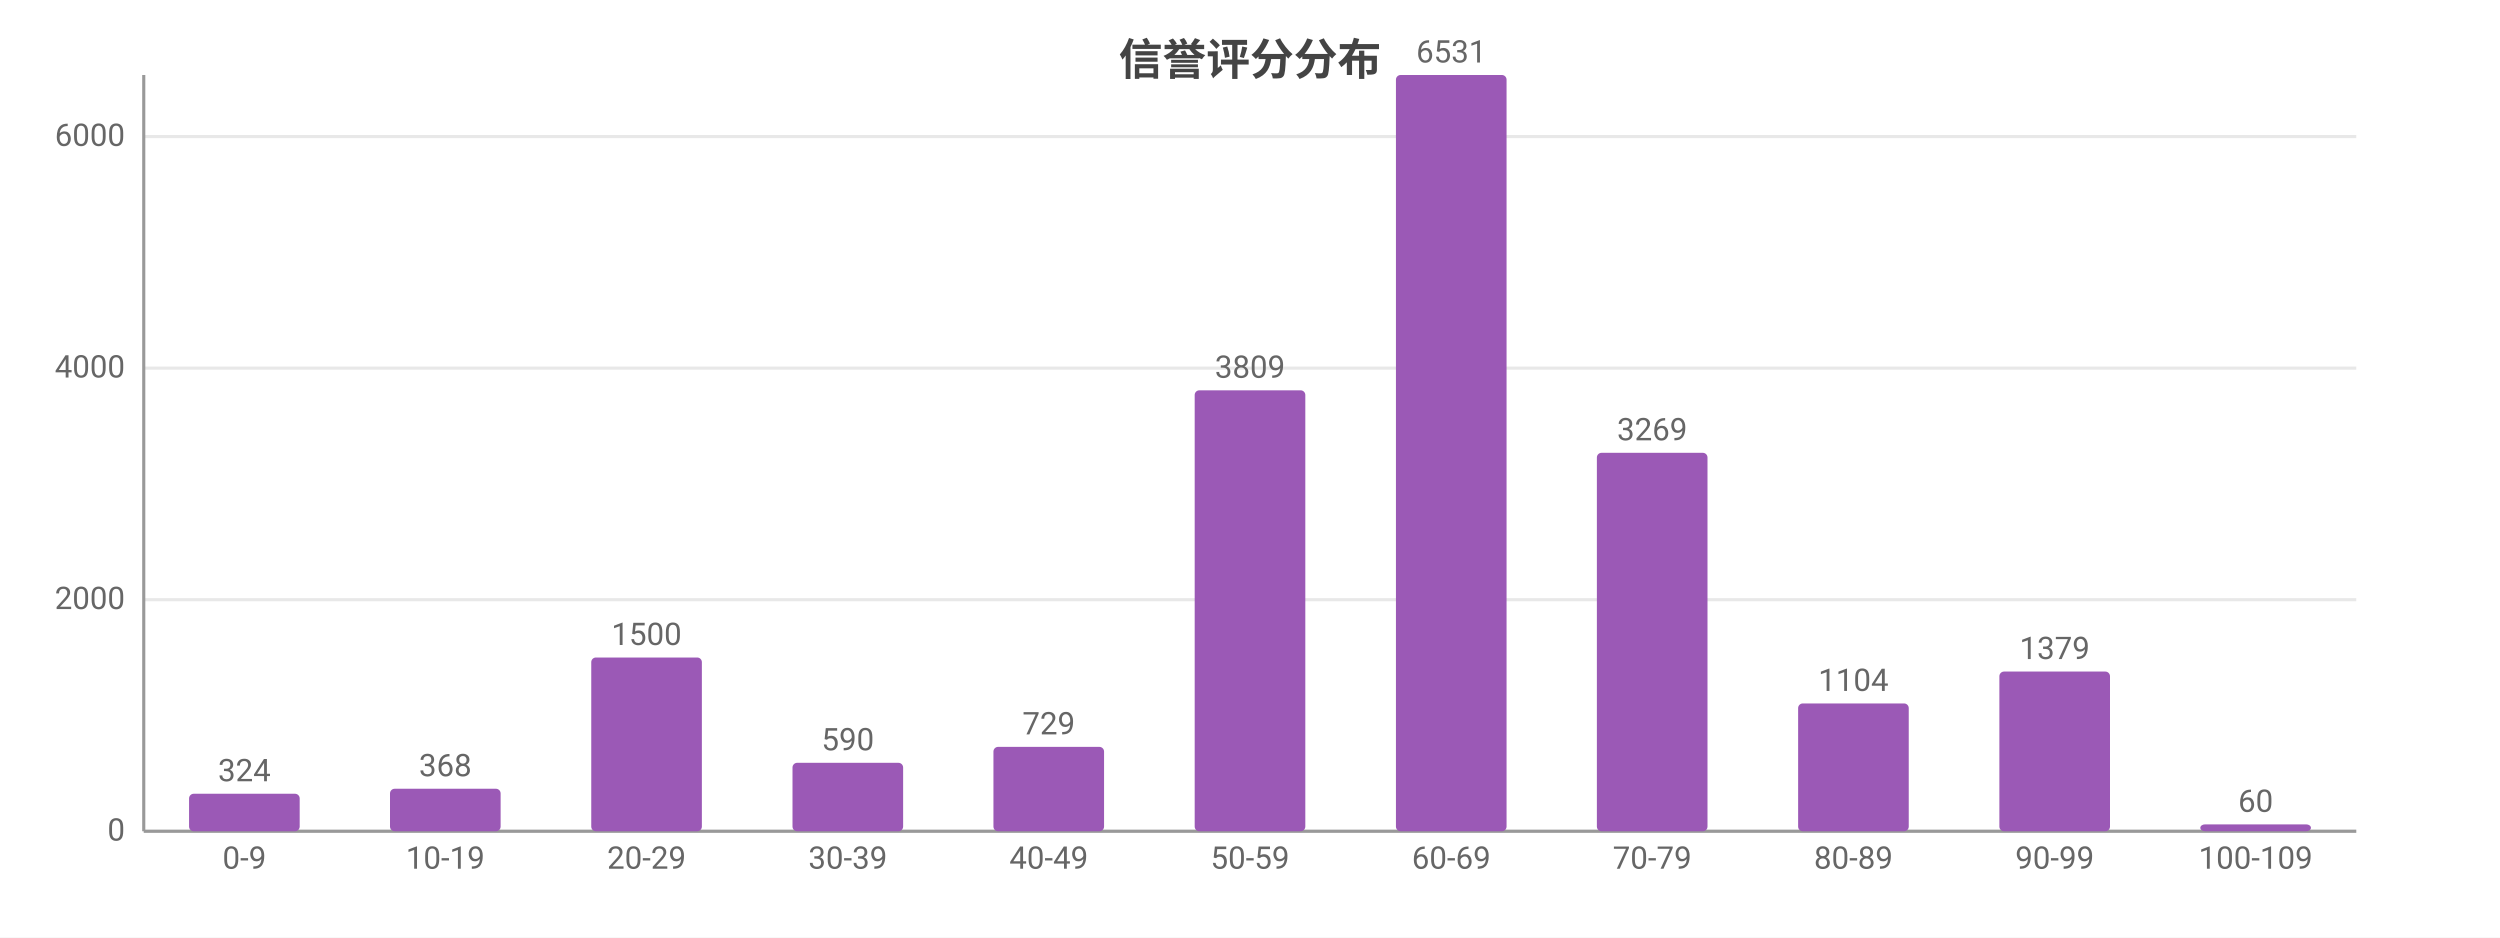
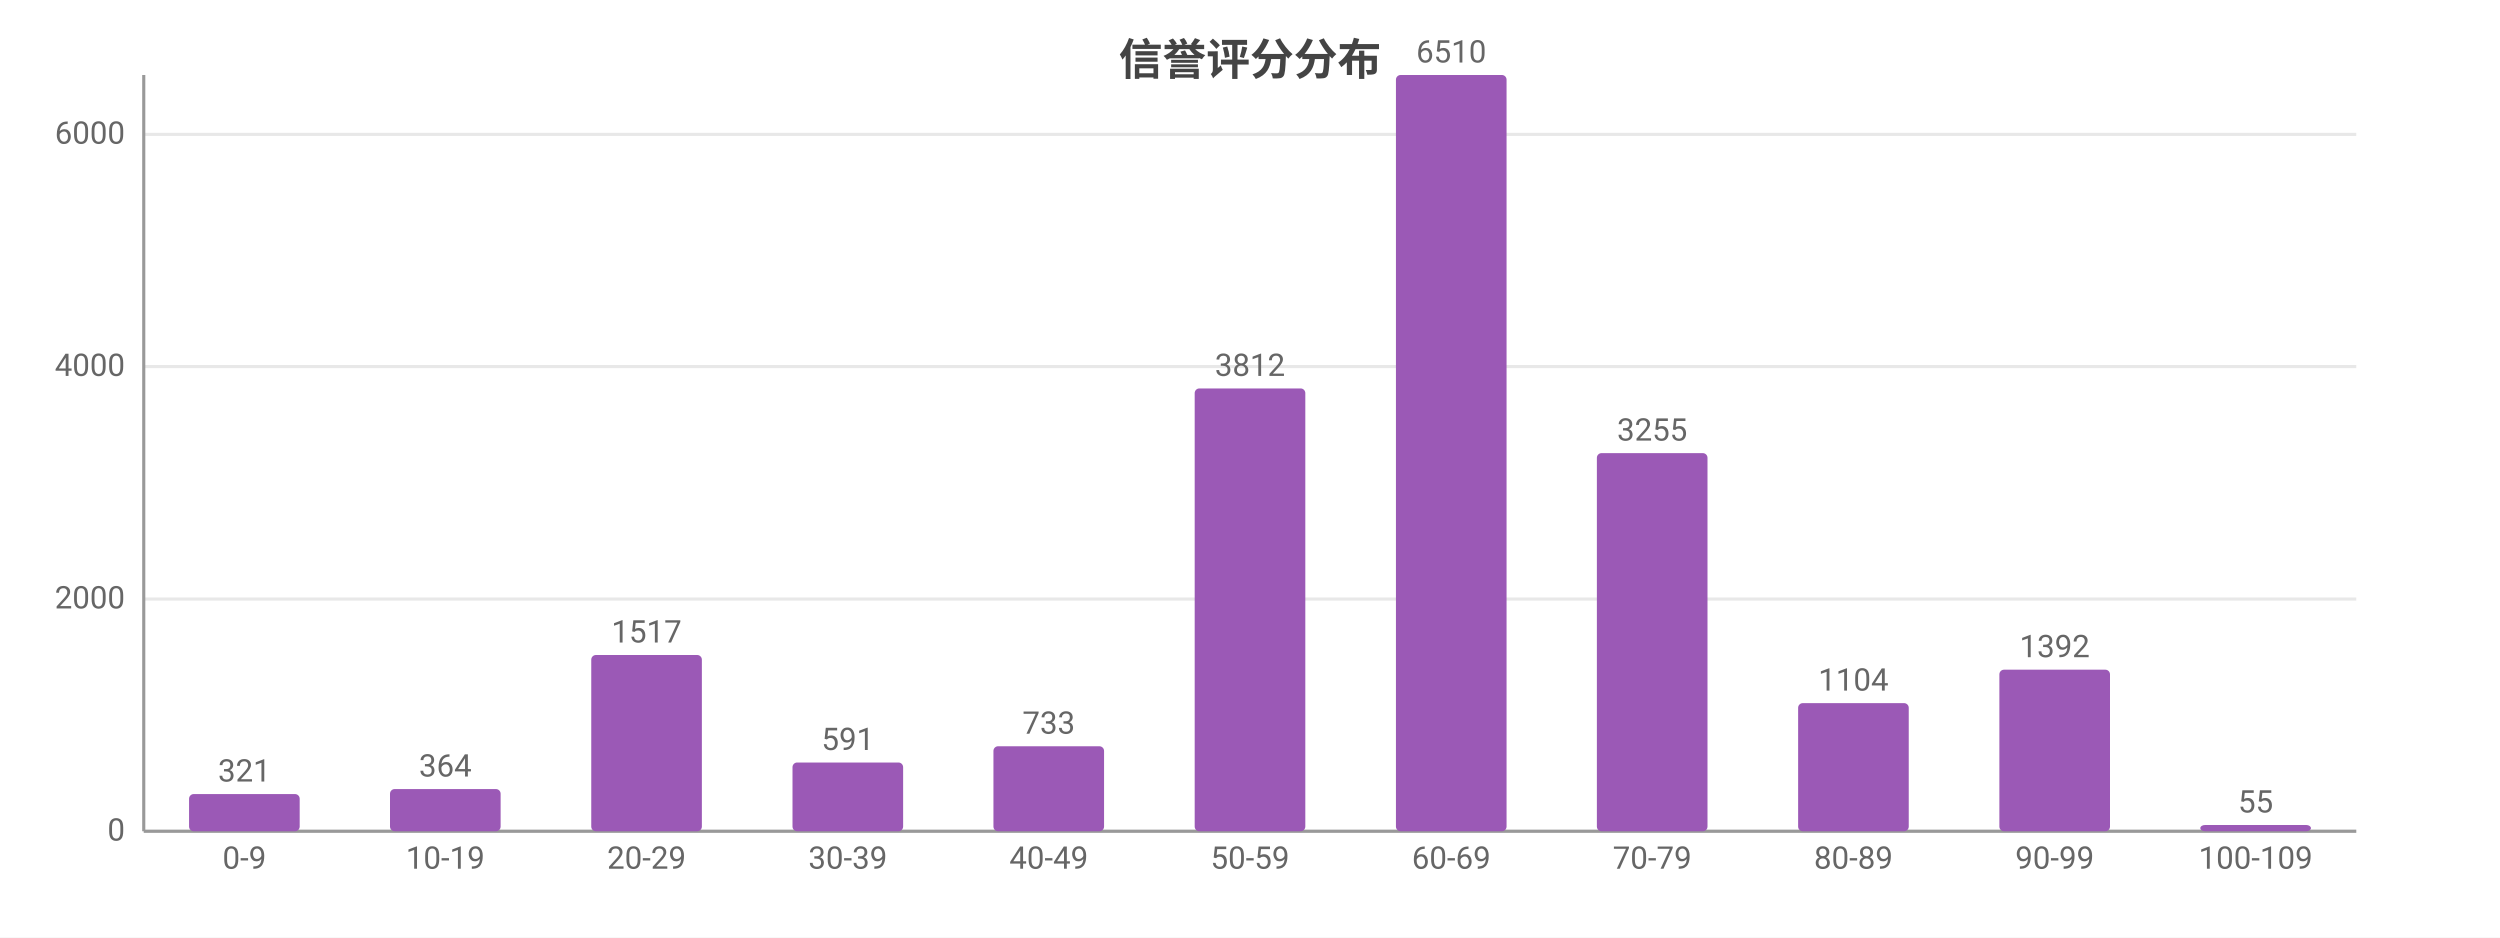
<svg xmlns="http://www.w3.org/2000/svg" width="800" height="300" viewBox="0 0 800 300">
  <rect width="800" height="300" fill="#ffffff" />
  <style>text{font-family:system-ui,-apple-system,'Segoe UI',Roboto,'PingFang SC','Microsoft YaHei','Noto Sans CJK SC',sans-serif}.g{stroke:#e8e8e8;stroke-width:1}.a{stroke:#999;stroke-width:1}.t{font-size:10px;fill:#666}.m{font-size:10px;text-anchor:middle;fill:#666}.e{font-size:10px;text-anchor:end;fill:#666}.l{font-size:11px;fill:#333}.tt{font-size:14px;font-weight:600;text-anchor:middle;fill:#444}.em{font-size:13px;text-anchor:middle;fill:#999}</style>
  <text class="tt" x="400.0" y="24">信誉评分分布</text>
  <line class="g" x1="46" y1="266" x2="754" y2="266" />
  <text class="e" x="40" y="269">0</text>
-   <line class="g" x1="46" y1="191.9" x2="754" y2="191.9" />
-   <text class="e" x="40" y="194.9">2000</text>
-   <line class="g" x1="46" y1="117.8" x2="754" y2="117.8" />
-   <text class="e" x="40" y="120.8">4000</text>
-   <line class="g" x1="46" y1="43.7" x2="754" y2="43.7" />
-   <text class="e" x="40" y="46.7">6000</text>
+   <line class="g" x1="46" y1="191.7" x2="754" y2="191.7" />
+   <text class="e" x="40" y="194.7">2000</text>
+   <line class="g" x1="46" y1="117.3" x2="754" y2="117.3" />
+   <text class="e" x="40" y="120.3">4000</text>
+   <line class="g" x1="46" y1="43.0" x2="754" y2="43.0" />
+   <text class="e" x="40" y="46.0">6000</text>
  <line class="a" x1="46" y1="24" x2="46" y2="266" />
  <line class="a" x1="46" y1="266" x2="754" y2="266" />
-   <rect x="60.5" y="254.0" width="35.4" height="12.0" fill="#9b59b6" rx="1.5" />
-   <text class="m" x="78.2" y="250.0">324</text>
+   <rect x="60.5" y="254.1" width="35.4" height="11.9" fill="#9b59b6" rx="1.5" />
+   <text class="m" x="78.2" y="250.1">321</text>
  <text class="m" x="78.2" y="278">0-9</text>
-   <rect x="124.8" y="252.4" width="35.4" height="13.6" fill="#9b59b6" rx="1.5" />
-   <text class="m" x="142.5" y="248.4">368</text>
+   <rect x="124.8" y="252.5" width="35.4" height="13.5" fill="#9b59b6" rx="1.5" />
+   <text class="m" x="142.5" y="248.5">364</text>
  <text class="m" x="142.5" y="278">10-19</text>
-   <rect x="189.2" y="210.4" width="35.4" height="55.6" fill="#9b59b6" rx="1.5" />
-   <text class="m" x="206.9" y="206.4">1500</text>
+   <rect x="189.2" y="209.6" width="35.4" height="56.4" fill="#9b59b6" rx="1.5" />
+   <text class="m" x="206.9" y="205.6">1517</text>
  <text class="m" x="206.9" y="278">20-29</text>
-   <rect x="253.6" y="244.1" width="35.4" height="21.9" fill="#9b59b6" rx="1.5" />
-   <text class="m" x="271.3" y="240.1">590</text>
+   <rect x="253.6" y="244.0" width="35.4" height="22.0" fill="#9b59b6" rx="1.5" />
+   <text class="m" x="271.3" y="240.0">591</text>
  <text class="m" x="271.3" y="278">30-39</text>
-   <rect x="317.9" y="239.0" width="35.4" height="27.0" fill="#9b59b6" rx="1.5" />
-   <text class="m" x="335.6" y="235.0">729</text>
+   <rect x="317.9" y="238.8" width="35.4" height="27.2" fill="#9b59b6" rx="1.5" />
+   <text class="m" x="335.6" y="234.8">733</text>
  <text class="m" x="335.6" y="278">40-49</text>
-   <rect x="382.3" y="124.9" width="35.4" height="141.1" fill="#9b59b6" rx="1.5" />
-   <text class="m" x="400" y="120.9">3809</text>
+   <rect x="382.3" y="124.3" width="35.4" height="141.7" fill="#9b59b6" rx="1.5" />
+   <text class="m" x="400" y="120.3">3812</text>
  <text class="m" x="400" y="278">50-59</text>
  <rect x="446.7" y="24" width="35.4" height="242" fill="#9b59b6" rx="1.5" />
-   <text class="m" x="464.4" y="20">6531</text>
+   <text class="m" x="464.4" y="20">6510</text>
  <text class="m" x="464.4" y="278">60-69</text>
-   <rect x="511.0" y="144.9" width="35.4" height="121.1" fill="#9b59b6" rx="1.5" />
-   <text class="m" x="528.7" y="140.9">3269</text>
+   <rect x="511.0" y="145" width="35.4" height="121" fill="#9b59b6" rx="1.5" />
+   <text class="m" x="528.7" y="141">3255</text>
  <text class="m" x="528.7" y="278">70-79</text>
-   <rect x="575.4" y="225.1" width="35.4" height="40.9" fill="#9b59b6" rx="1.5" />
-   <text class="m" x="593.1" y="221.1">1104</text>
+   <rect x="575.4" y="225.0" width="35.4" height="41.0" fill="#9b59b6" rx="1.5" />
+   <text class="m" x="593.1" y="221.0">1104</text>
  <text class="m" x="593.1" y="278">80-89</text>
-   <rect x="639.8" y="214.9" width="35.4" height="51.1" fill="#9b59b6" rx="1.5" />
-   <text class="m" x="657.5" y="210.9">1379</text>
+   <rect x="639.8" y="214.3" width="35.4" height="51.7" fill="#9b59b6" rx="1.5" />
+   <text class="m" x="657.5" y="210.3">1392</text>
  <text class="m" x="657.5" y="278">90-99</text>
-   <rect x="704.1" y="263.8" width="35.4" height="2.2" fill="#9b59b6" rx="1.5" />
-   <text class="m" x="721.8" y="259.8">60</text>
+   <rect x="704.1" y="264.0" width="35.4" height="2.0" fill="#9b59b6" rx="1.5" />
+   <text class="m" x="721.8" y="260.0">55</text>
  <text class="m" x="721.8" y="278">100-109</text>
</svg>
